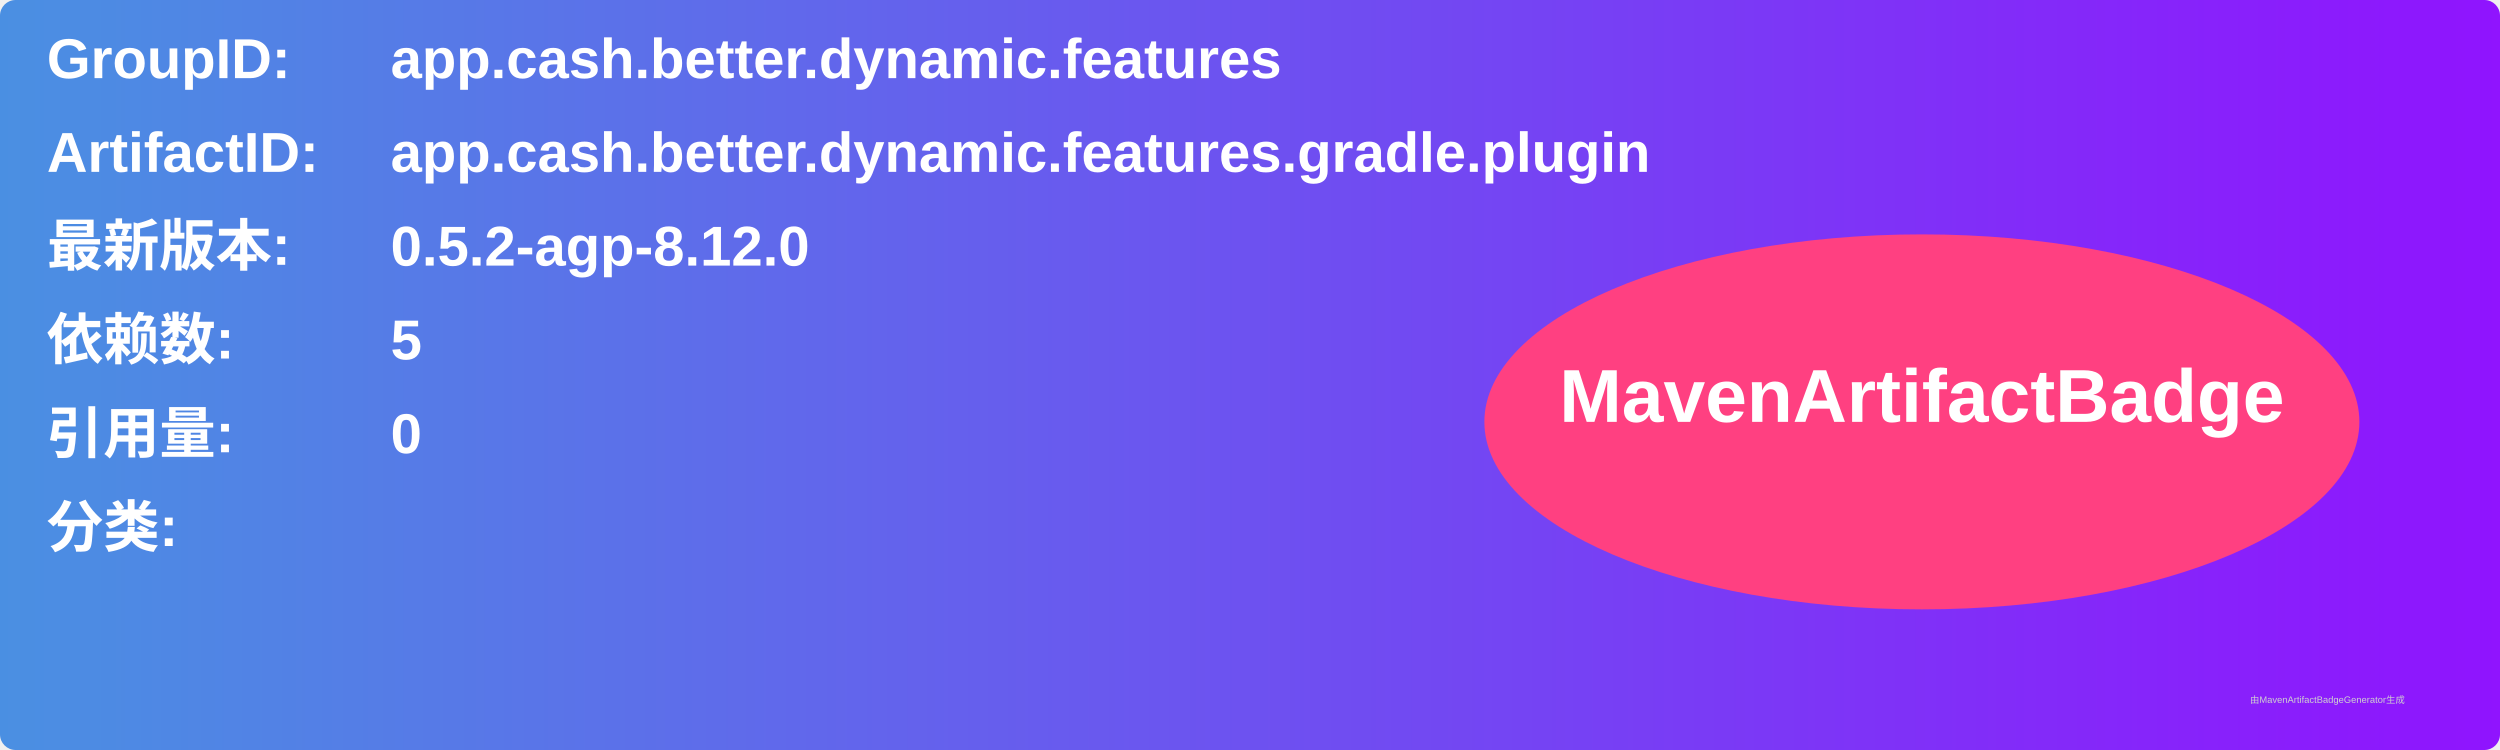
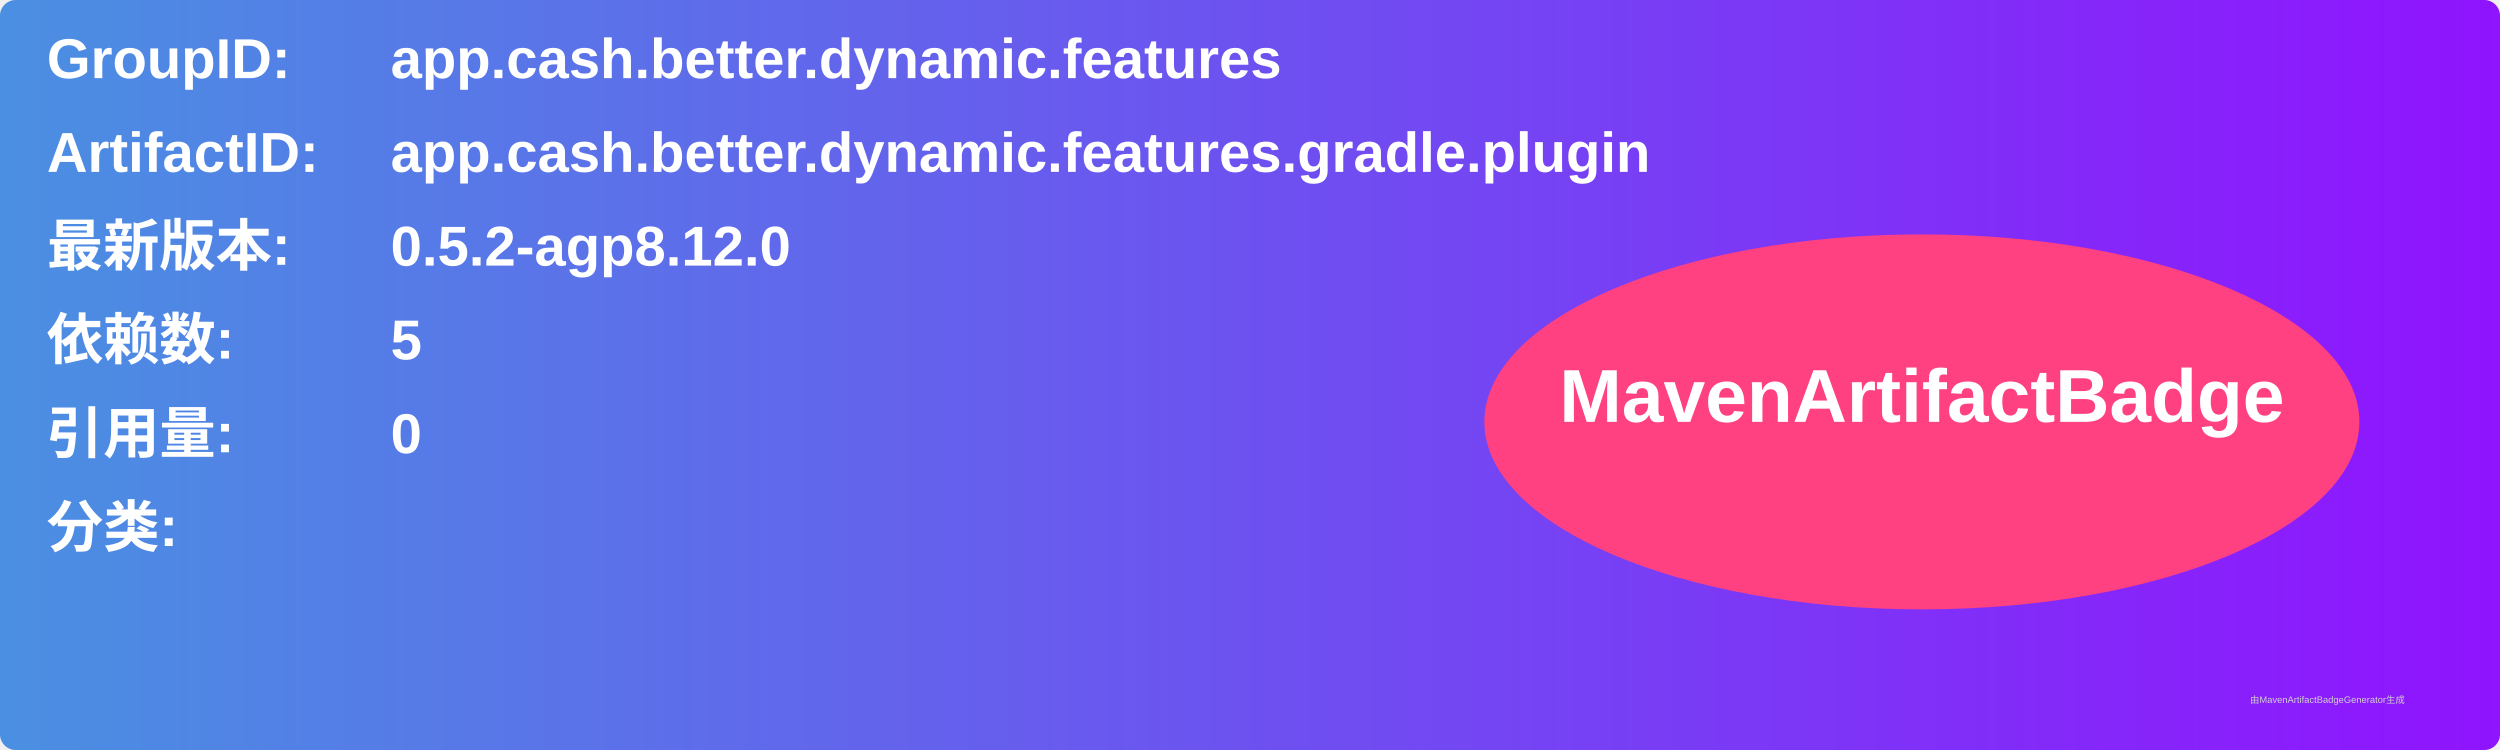
<svg xmlns="http://www.w3.org/2000/svg" width="800" height="240" viewBox="0 0 800 240">
  <linearGradient id="grad" x1="0%" y1="0%" x2="100%" y2="0%">
    <stop offset="0%" stop-color="#4a90e2" />
    <stop offset="100%" stop-color="#9013fe" />
  </linearGradient>
  <rect width="100%" height="100%" rx="5" ry="5" fill="url(#grad)" />
  <g transform="translate(15, 15)">
    <text x="0" y="10" font-family="Arial" font-size="18" fill="white" font-weight="bold" width="260">GroupID:</text>
    <text x="110" y="10" font-family="Arial" font-size="18" fill="white" font-weight="bold" width="460">app.cash.better.dynamic.features</text>
    <text x="0" y="40" font-family="Arial" font-size="18" fill="white" font-weight="bold" width="260">ArtifactID:</text>
    <text x="110" y="40" font-family="Arial" font-size="18" fill="white" font-weight="bold" width="460">app.cash.better.dynamic.features.gradle.plugin</text>
    <text x="0" y="70" font-family="Arial" font-size="18" fill="white" font-weight="bold">最新版本:</text>
    <text x="110" y="70" font-family="Arial" font-size="18" fill="white" font-weight="bold">
-       <tspan font-weight="bold">0.5.2-agp-8.12.0</tspan>
+       <tspan font-weight="bold">0.5.2-agp8.12.0</tspan>
    </text>
    <text x="0" y="100" font-family="Arial" font-size="18" fill="white" font-weight="bold">依赖数: </text>
    <text x="110" y="100" font-family="Arial" font-size="18" fill="white">
      <tspan font-weight="bold">5</tspan>
    </text>
    <text x="0" y="130" font-family="Arial" font-size="18" fill="white" font-weight="bold">引用量: </text>
    <text x="110" y="130" font-family="Arial" font-size="18" fill="white">
      <tspan font-weight="bold">0</tspan>
    </text>
    <text x="0" y="160" font-family="Arial" font-size="18" fill="white" font-weight="bold">分类:</text>
    <text x="10" y="190" font-family="Arial" font-size="10" fill="white">
      <tspan font-weight="bold" />
    </text>
    <ellipse cx="600" cy="120" rx="140" ry="60" fill="#ff4081" />
    <text x="600" y="120" text-anchor="middle" font-family="Arial" font-size="24" fill="white" font-weight="bold">MavenArtifactBadge</text>
  </g>
  <text x="720" y="225" font-family="Arial" font-size="3" fill="#d0d0d0">由MavenArtifactBadgeGenerator生成</text>
</svg>
